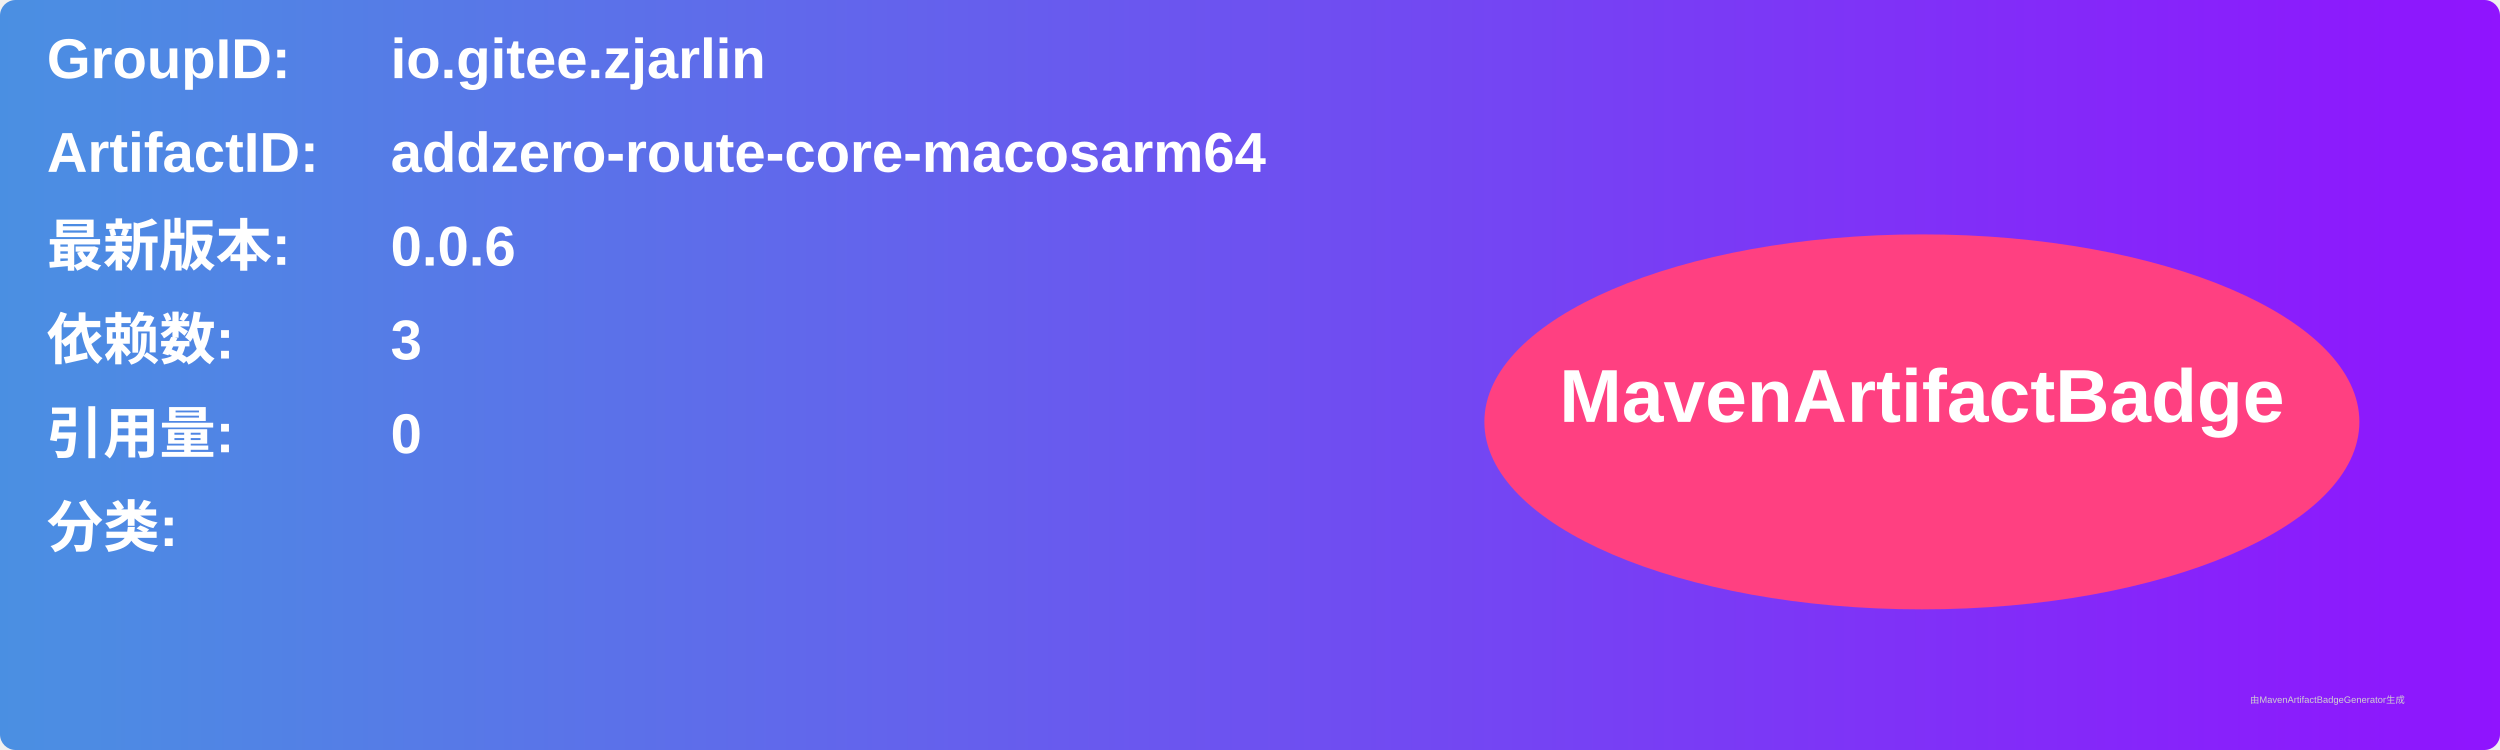
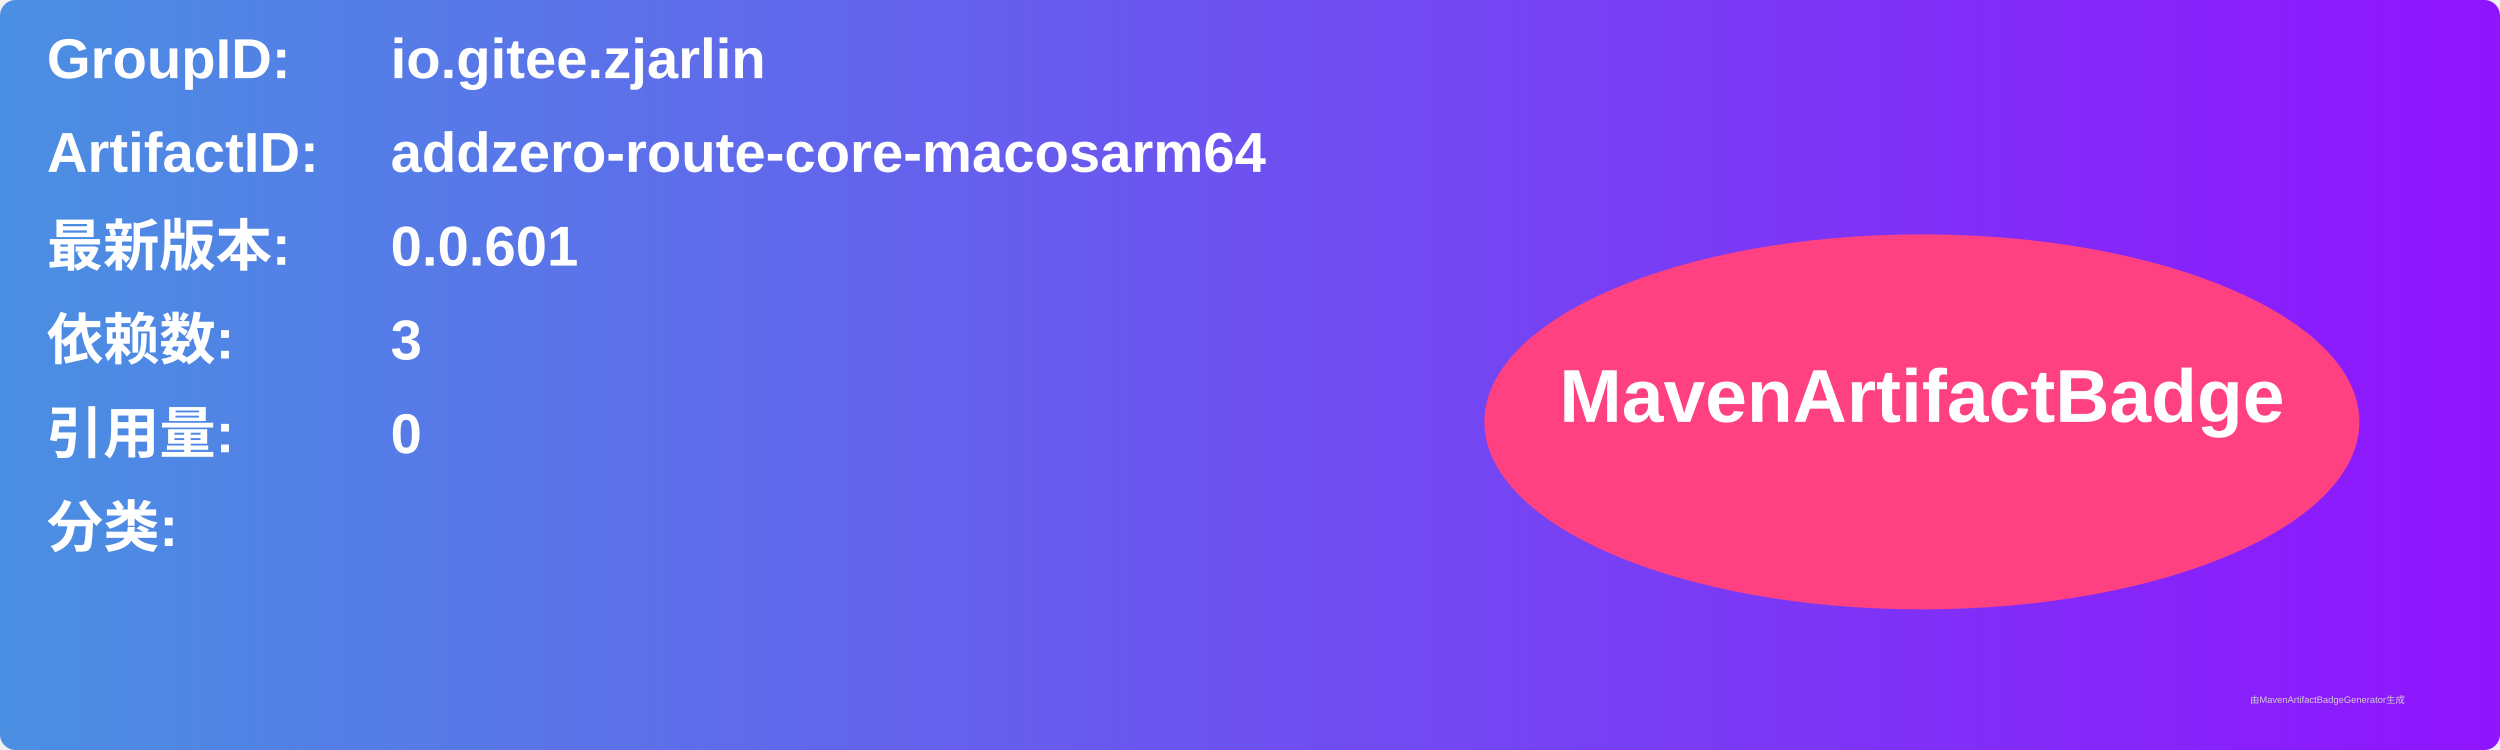
<svg xmlns="http://www.w3.org/2000/svg" width="800" height="240" viewBox="0 0 800 240">
  <linearGradient id="grad" x1="0%" y1="0%" x2="100%" y2="0%">
    <stop offset="0%" stop-color="#4a90e2" />
    <stop offset="100%" stop-color="#9013fe" />
  </linearGradient>
  <rect width="100%" height="100%" rx="5" ry="5" fill="url(#grad)" />
  <g transform="translate(15, 15)">
    <text x="0" y="10" font-family="Arial" font-size="18" fill="white" font-weight="bold" width="260">GroupID:</text>
    <text x="110" y="10" font-family="Arial" font-size="18" fill="white" font-weight="bold" width="460">io.gitee.zjarlin</text>
    <text x="0" y="40" font-family="Arial" font-size="18" fill="white" font-weight="bold" width="260">ArtifactID:</text>
    <text x="110" y="40" font-family="Arial" font-size="18" fill="white" font-weight="bold" width="460">addzero-route-core-macosarm64</text>
    <text x="0" y="70" font-family="Arial" font-size="18" fill="white" font-weight="bold">最新版本:</text>
    <text x="110" y="70" font-family="Arial" font-size="18" fill="white" font-weight="bold">
-       <tspan font-weight="bold">0.0.6</tspan>
+       <tspan font-weight="bold">0.0.601</tspan>
    </text>
    <text x="0" y="100" font-family="Arial" font-size="18" fill="white" font-weight="bold">依赖数: </text>
    <text x="110" y="100" font-family="Arial" font-size="18" fill="white">
      <tspan font-weight="bold">3</tspan>
    </text>
    <text x="0" y="130" font-family="Arial" font-size="18" fill="white" font-weight="bold">引用量: </text>
    <text x="110" y="130" font-family="Arial" font-size="18" fill="white">
      <tspan font-weight="bold">0</tspan>
    </text>
    <text x="0" y="160" font-family="Arial" font-size="18" fill="white" font-weight="bold">分类:</text>
    <text x="10" y="190" font-family="Arial" font-size="10" fill="white">
      <tspan font-weight="bold" />
    </text>
    <ellipse cx="600" cy="120" rx="140" ry="60" fill="#ff4081" />
    <text x="600" y="120" text-anchor="middle" font-family="Arial" font-size="24" fill="white" font-weight="bold">MavenArtifactBadge</text>
  </g>
  <text x="720" y="225" font-family="Arial" font-size="3" fill="#d0d0d0">由MavenArtifactBadgeGenerator生成</text>
</svg>
